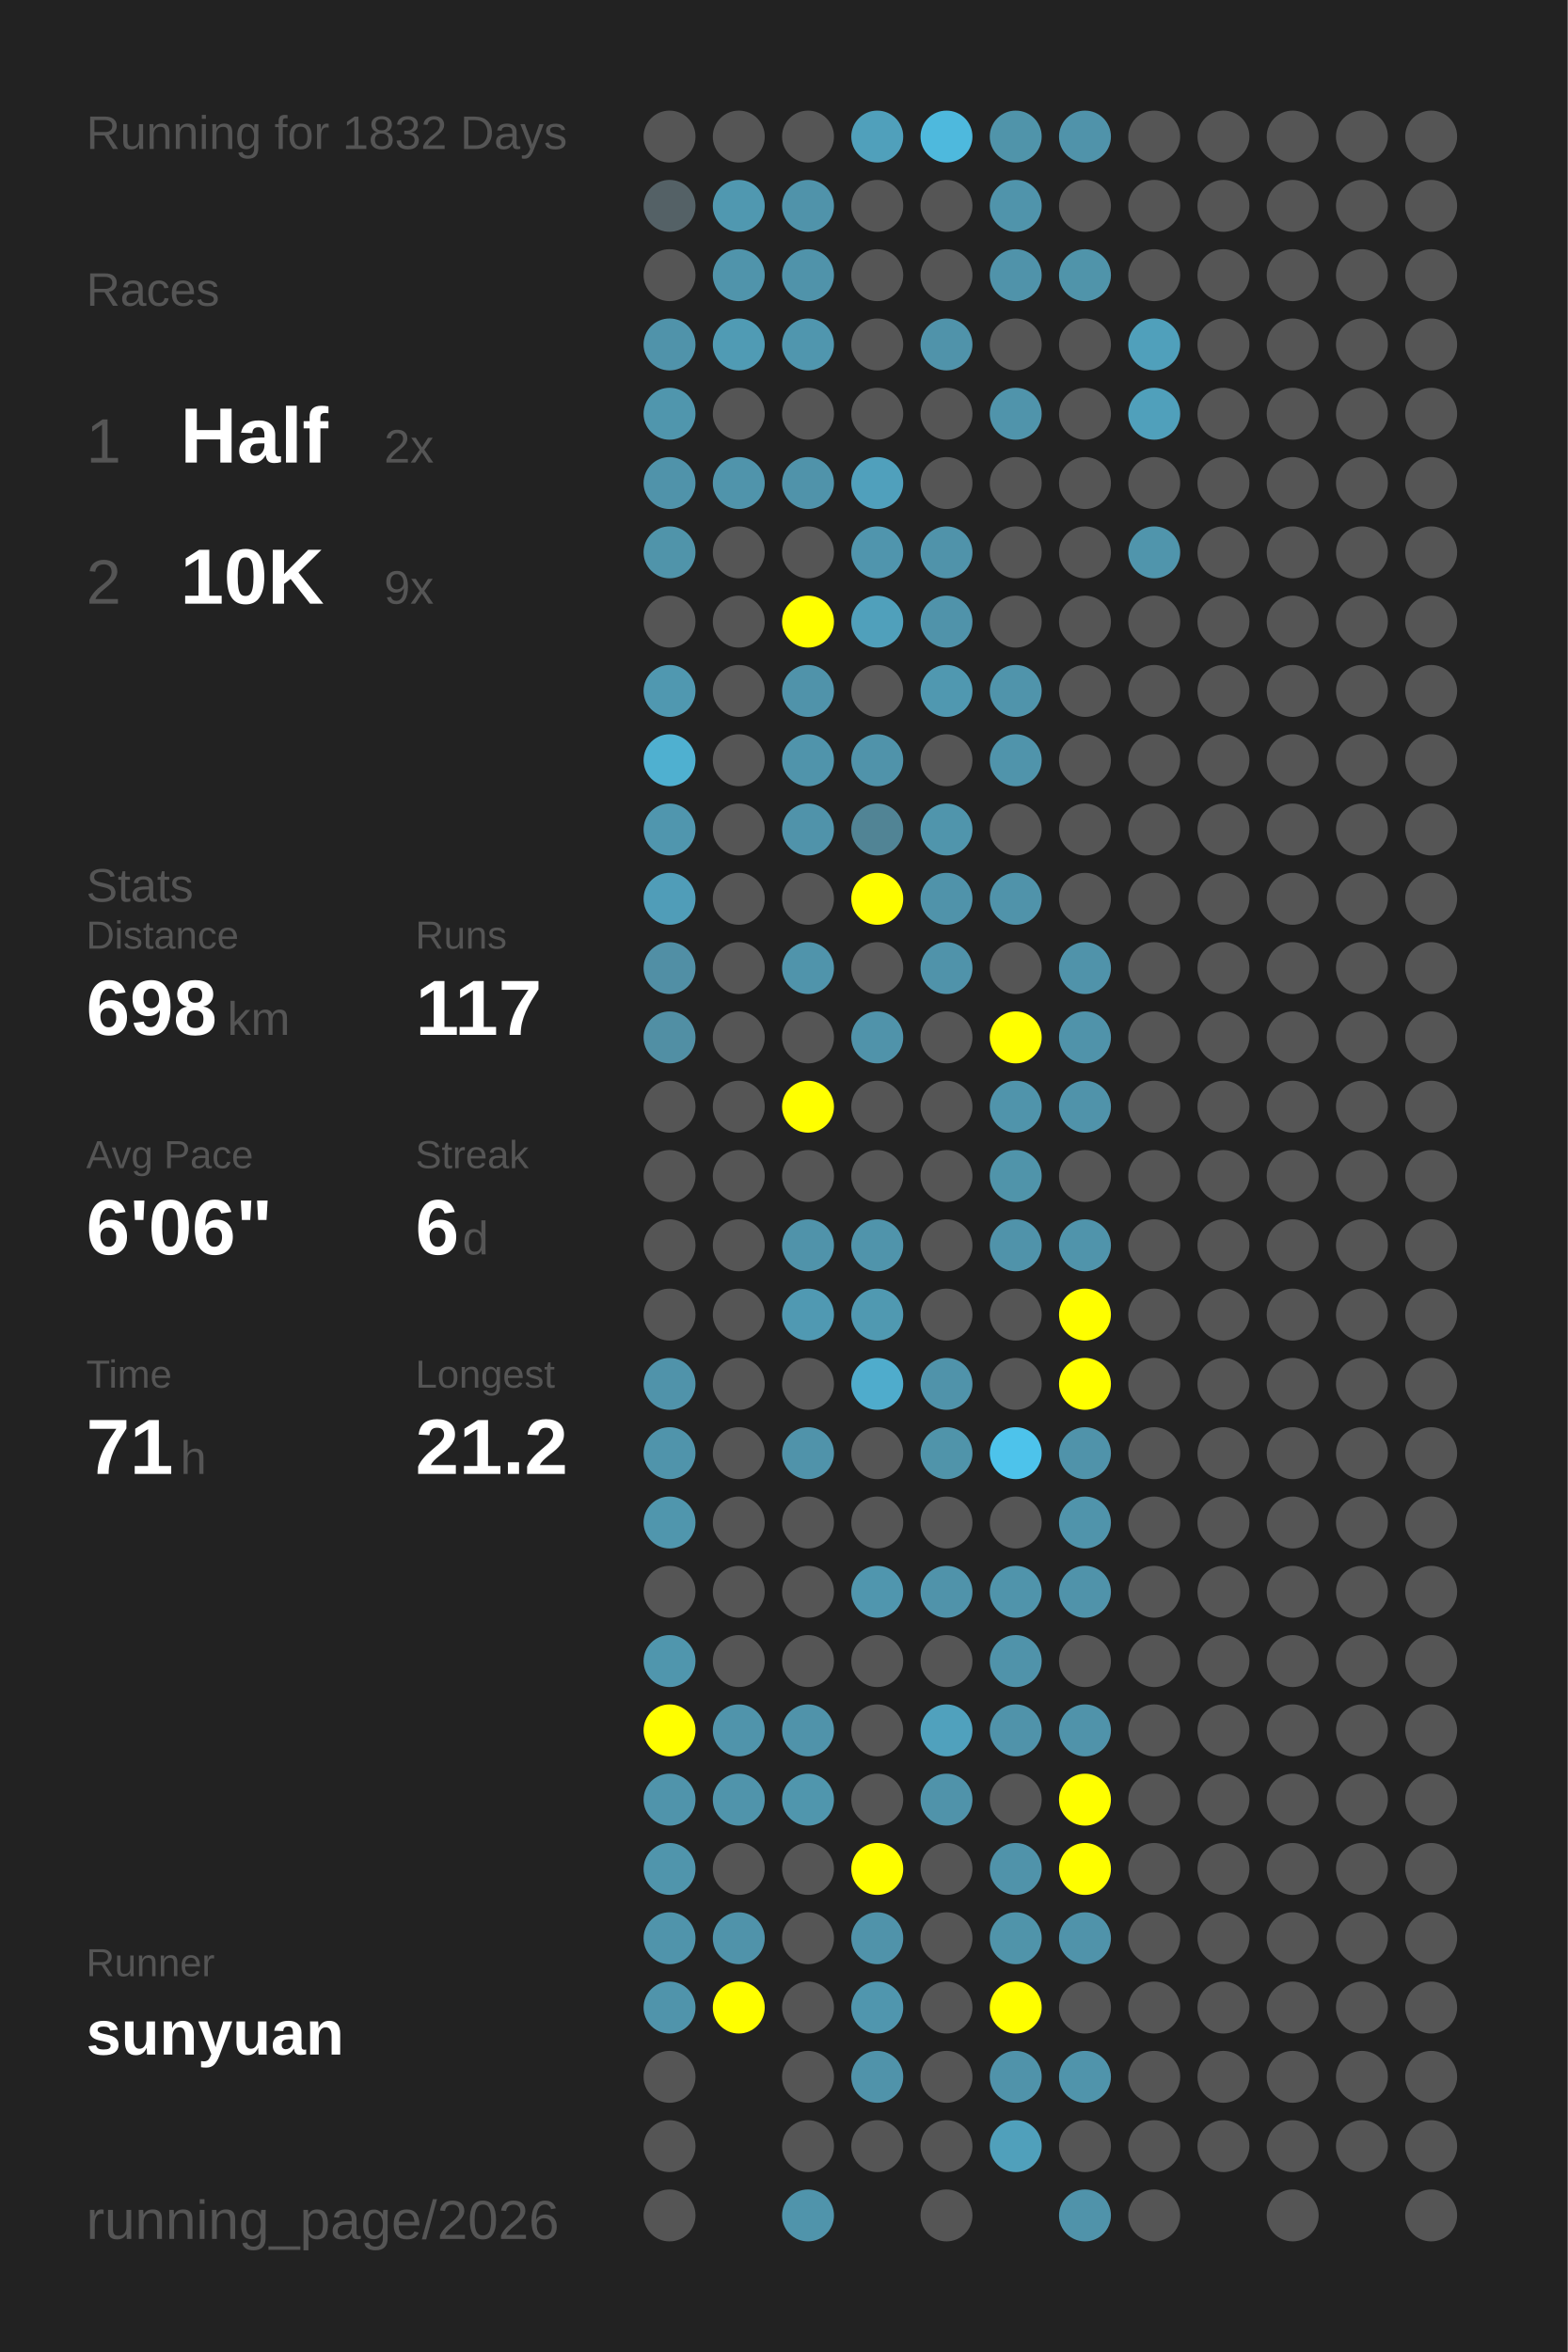
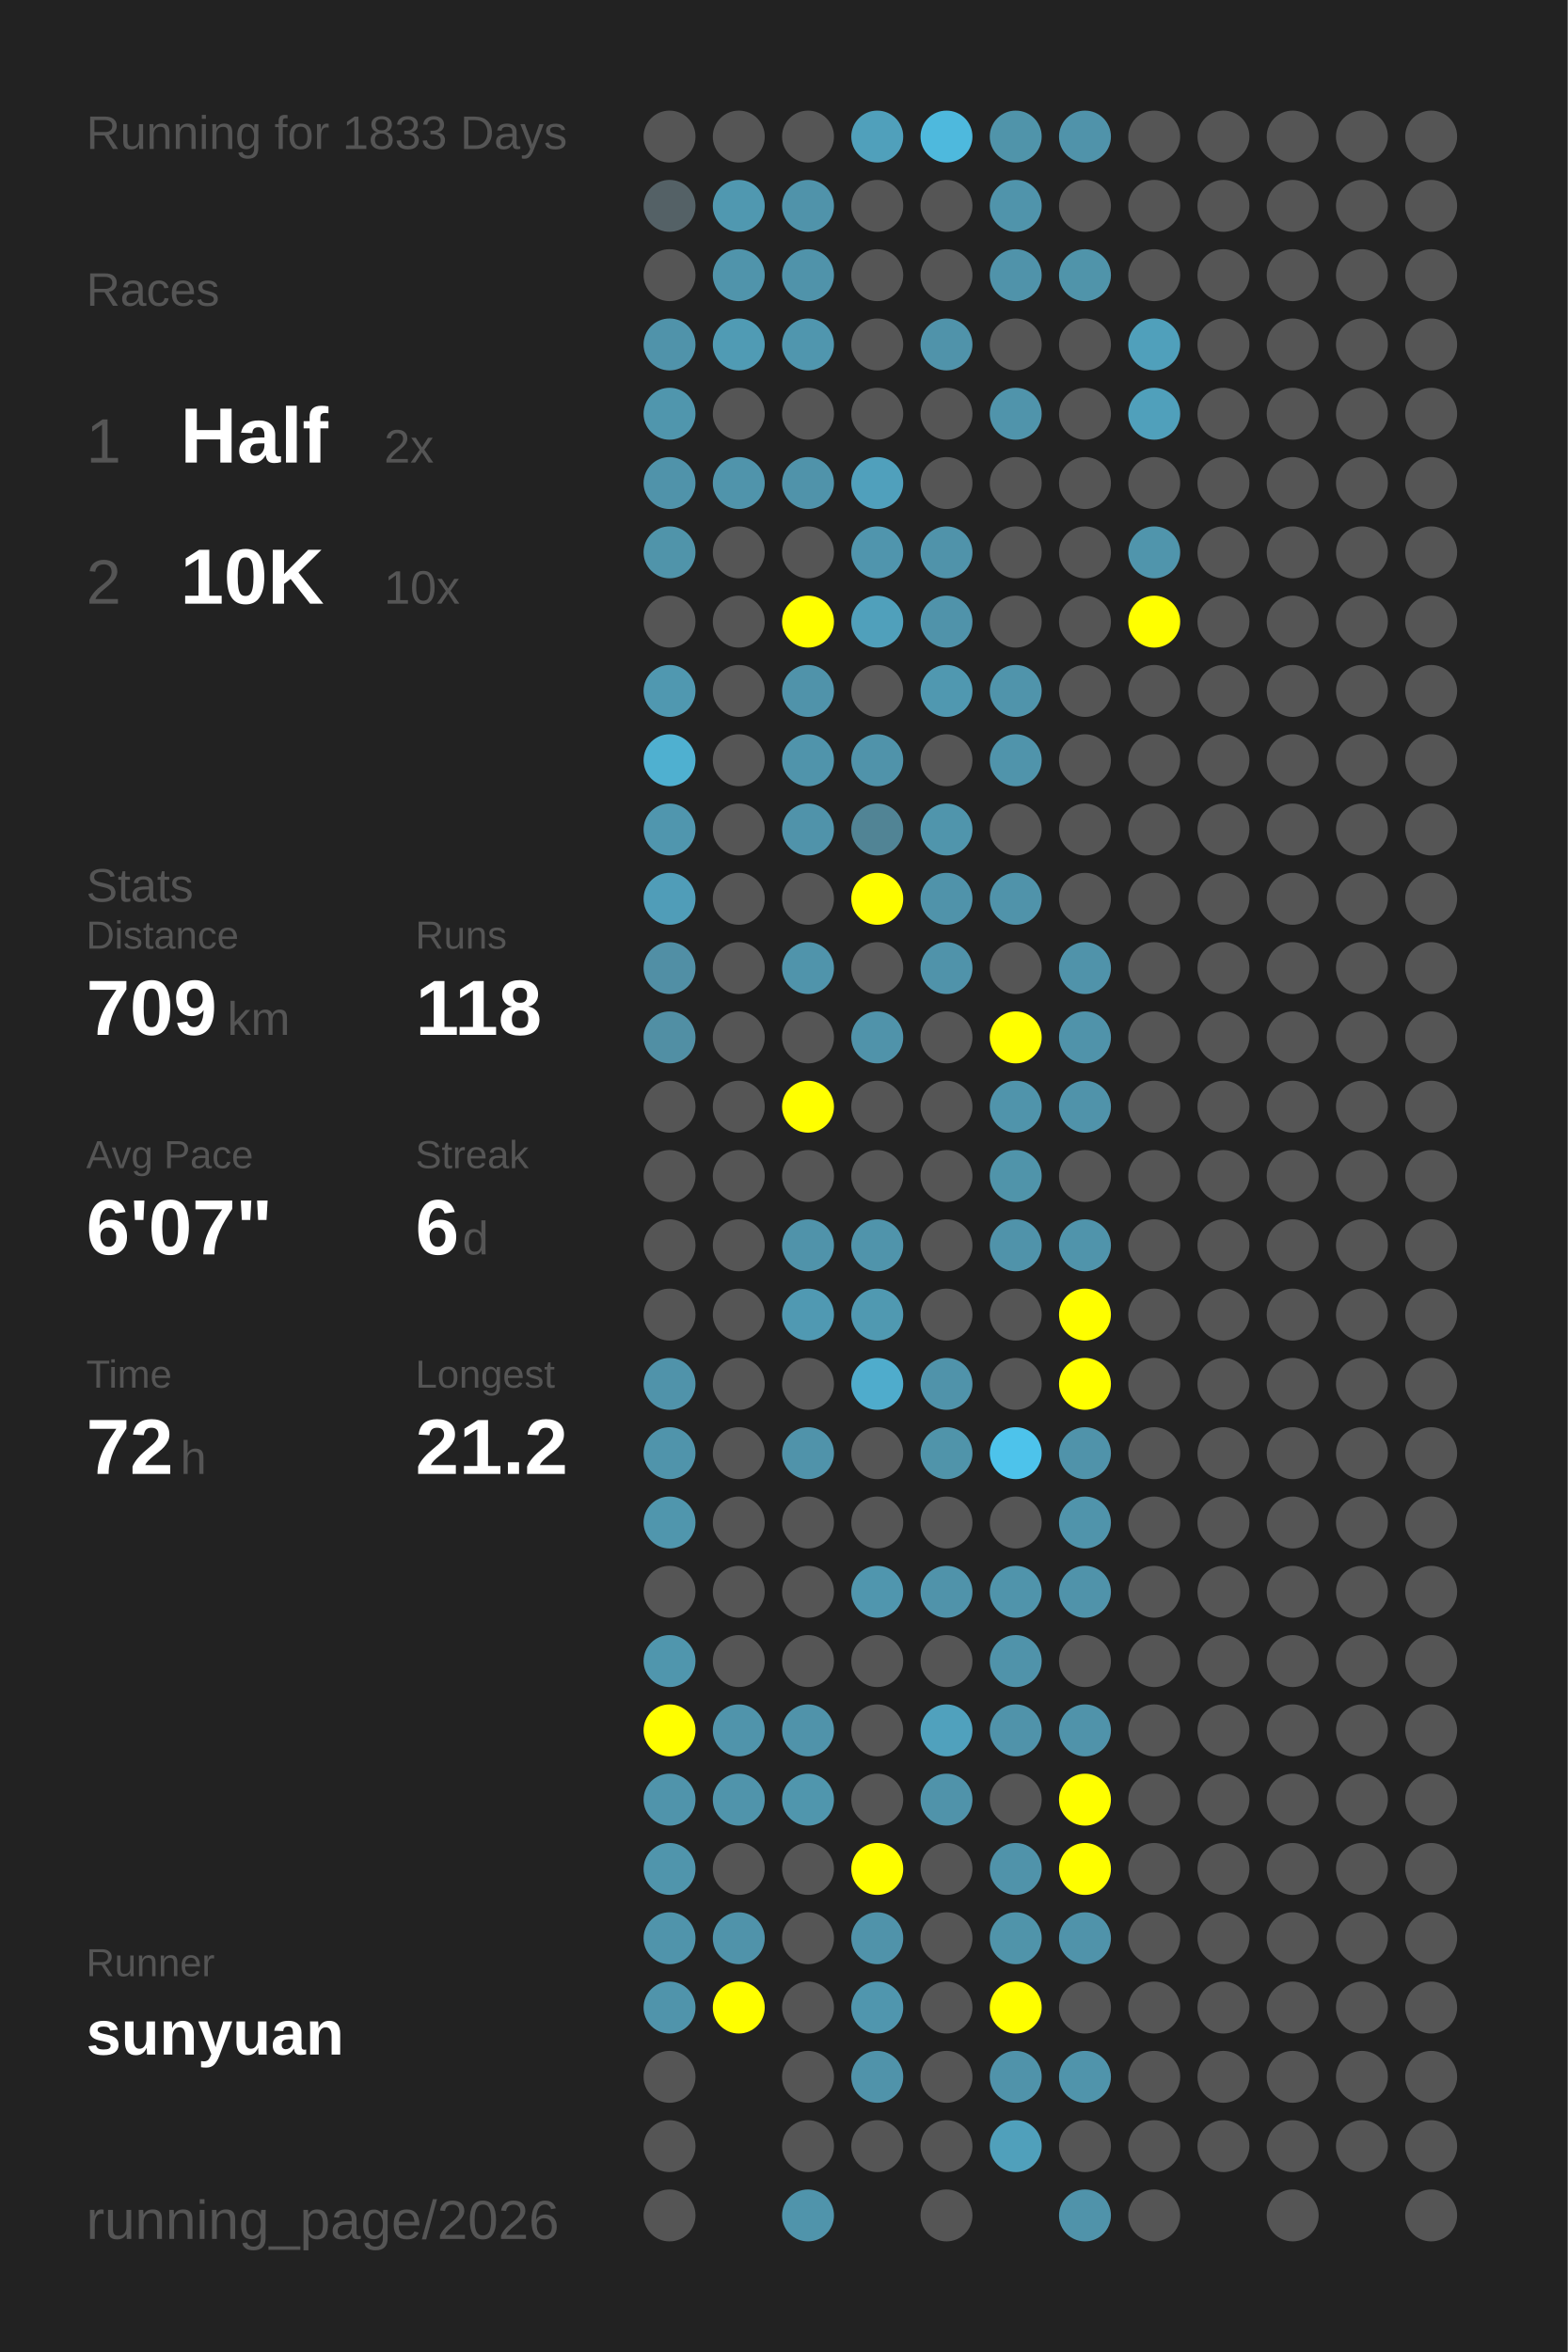
<svg xmlns="http://www.w3.org/2000/svg" baseProfile="full" height="300mm" version="1.1" viewBox="0,0,200,300" width="200mm">
  <defs />
  <rect fill="#222222" height="300" width="200" x="0" y="0" />
-   <text fill="#555555" style="font-size:6px; font-family:Arial;" x="11" y="19">Running for 1832 Days</text>
+   <text fill="#555555" style="font-size:6px; font-family:Arial;" x="11" y="19">Running for 1833 Days</text>
  <text fill="#555555" style="font-size:6px; font-family:Arial;" x="11" y="39">Races</text>
  <text fill="#555555" style="font-size:8px; font-family:Arial;" x="11" y="59">1</text>
  <text fill="#FFFFFF" style="font-size:10px; font-family:Arial; font-weight:bold;" x="23" y="59">Half</text>
  <text fill="#555555" style="font-size:6px; font-family:Arial;" x="49" y="59">2x</text>
  <text fill="#555555" style="font-size:8px; font-family:Arial;" x="11" y="77">2</text>
  <text fill="#FFFFFF" style="font-size:10px; font-family:Arial; font-weight:bold;" x="23" y="77">10K</text>
-   <text fill="#555555" style="font-size:6px; font-family:Arial;" x="49" y="77">9x</text>
+   <text fill="#555555" style="font-size:6px; font-family:Arial;" x="49" y="77">10x</text>
  <text fill="#555555" style="font-size:6px; font-family:Arial;" x="11" y="115">Stats</text>
  <text fill="#555555" style="font-size:5px; font-family:Arial;" x="11" y="121">Distance</text>
-   <text fill="#FFFFFF" style="font-size:10px; font-family:Arial; font-weight:bold;" x="11" y="132">698</text>
+   <text fill="#FFFFFF" style="font-size:10px; font-family:Arial; font-weight:bold;" x="11" y="132">709</text>
  <text fill="#555555" style="font-size:6px; font-family:Arial;" x="29" y="132">km</text>
  <text fill="#555555" style="font-size:5px; font-family:Arial;" x="53" y="121">Runs</text>
-   <text fill="#FFFFFF" style="font-size:10px; font-family:Arial; font-weight:bold;" x="53" y="132">117</text>
+   <text fill="#FFFFFF" style="font-size:10px; font-family:Arial; font-weight:bold;" x="53" y="132">118</text>
  <text fill="#555555" style="font-size:5px; font-family:Arial;" x="11" y="149">Avg Pace</text>
-   <text fill="#FFFFFF" style="font-size:10px; font-family:Arial; font-weight:bold;" x="11" y="160">6'06"</text>
+   <text fill="#FFFFFF" style="font-size:10px; font-family:Arial; font-weight:bold;" x="11" y="160">6'07"</text>
  <text fill="#555555" style="font-size:5px; font-family:Arial;" x="53" y="149">Streak</text>
  <text fill="#FFFFFF" style="font-size:10px; font-family:Arial; font-weight:bold;" x="53" y="160">6</text>
  <text fill="#555555" style="font-size:6px; font-family:Arial;" x="59" y="160">d</text>
  <text fill="#555555" style="font-size:5px; font-family:Arial;" x="11" y="177">Time</text>
-   <text fill="#FFFFFF" style="font-size:10px; font-family:Arial; font-weight:bold;" x="11" y="188">71</text>
+   <text fill="#FFFFFF" style="font-size:10px; font-family:Arial; font-weight:bold;" x="11" y="188">72</text>
  <text fill="#555555" style="font-size:6px; font-family:Arial;" x="23" y="188">h</text>
  <text fill="#555555" style="font-size:5px; font-family:Arial;" x="53" y="177">Longest</text>
  <text fill="#FFFFFF" style="font-size:10px; font-family:Arial; font-weight:bold;" x="53" y="188">21.2</text>
  <text fill="#555555" style="font-size:5px; font-family:Arial;" x="11" y="252.065">Runner</text>
  <text fill="#FFFFFF" style="font-size:8px; font-family:Arial; font-weight:bold;" x="11" y="262.065">sunyuan</text>
  <text fill="#555555" style="font-size:7px; font-family:Arial;" x="11" y="285.581">running_page/2026</text>
  <circle cx="85.417" cy="17.419" fill="#555555" r="3.312" />
  <circle cx="85.417" cy="26.258" fill="#546166" r="3.312" />
  <circle cx="85.417" cy="35.097" fill="#555555" r="3.312" />
  <circle cx="85.417" cy="43.935" fill="#5093aa" r="3.312" />
  <circle cx="85.417" cy="52.774" fill="#5096ad" r="3.312" />
  <circle cx="85.417" cy="61.613" fill="#5093aa" r="3.312" />
  <circle cx="85.417" cy="70.452" fill="#5094aa" r="3.312" />
  <circle cx="85.417" cy="79.29" fill="#555555" r="3.312" />
  <circle cx="85.417" cy="88.129" fill="#5098b0" r="3.312" />
  <circle cx="85.417" cy="96.968" fill="#4fb0d0" r="3.312" />
  <circle cx="85.417" cy="105.806" fill="#5096ae" r="3.312" />
  <circle cx="85.417" cy="114.645" fill="#509db8" r="3.312" />
  <circle cx="85.417" cy="123.484" fill="#518fa5" r="3.312" />
  <circle cx="85.417" cy="132.323" fill="#518fa4" r="3.312" />
  <circle cx="85.417" cy="141.161" fill="#555555" r="3.312" />
  <circle cx="85.417" cy="150" fill="#555555" r="3.312" />
  <circle cx="85.417" cy="158.839" fill="#555555" r="3.312" />
  <circle cx="85.417" cy="167.677" fill="#555555" r="3.312" />
  <circle cx="85.417" cy="176.516" fill="#5093aa" r="3.312" />
  <circle cx="85.417" cy="185.355" fill="#5094ab" r="3.312" />
  <circle cx="85.417" cy="194.194" fill="#5096ad" r="3.312" />
  <circle cx="85.417" cy="203.032" fill="#555555" r="3.312" />
  <circle cx="85.417" cy="211.871" fill="#5096ad" r="3.312" />
  <circle cx="85.417" cy="220.71" fill="#FFFF00" r="3.312" />
  <circle cx="85.417" cy="229.548" fill="#5094ab" r="3.312" />
  <circle cx="85.417" cy="238.387" fill="#5095ac" r="3.312" />
  <circle cx="85.417" cy="247.226" fill="#5094ab" r="3.312" />
  <circle cx="85.417" cy="256.065" fill="#5094ab" r="3.312" />
  <circle cx="85.417" cy="264.903" fill="#555555" r="3.312" />
  <circle cx="85.417" cy="273.742" fill="#555555" r="3.312" />
  <circle cx="85.417" cy="282.581" fill="#555555" r="3.312" />
  <circle cx="94.25" cy="17.419" fill="#555555" r="3.312" />
  <circle cx="94.25" cy="26.258" fill="#5098b0" r="3.312" />
  <circle cx="94.25" cy="35.097" fill="#5094ab" r="3.312" />
  <circle cx="94.25" cy="43.935" fill="#509bb4" r="3.312" />
  <circle cx="94.25" cy="52.774" fill="#555555" r="3.312" />
  <circle cx="94.25" cy="61.613" fill="#5094ab" r="3.312" />
  <circle cx="94.25" cy="70.452" fill="#555555" r="3.312" />
  <circle cx="94.25" cy="79.29" fill="#555555" r="3.312" />
  <circle cx="94.25" cy="88.129" fill="#555555" r="3.312" />
  <circle cx="94.25" cy="96.968" fill="#555555" r="3.312" />
  <circle cx="94.25" cy="105.806" fill="#555555" r="3.312" />
  <circle cx="94.25" cy="114.645" fill="#555555" r="3.312" />
  <circle cx="94.25" cy="123.484" fill="#555555" r="3.312" />
  <circle cx="94.25" cy="132.323" fill="#555555" r="3.312" />
  <circle cx="94.25" cy="141.161" fill="#555555" r="3.312" />
  <circle cx="94.25" cy="150" fill="#555555" r="3.312" />
  <circle cx="94.25" cy="158.839" fill="#555555" r="3.312" />
  <circle cx="94.25" cy="167.677" fill="#555555" r="3.312" />
  <circle cx="94.25" cy="176.516" fill="#555555" r="3.312" />
  <circle cx="94.25" cy="185.355" fill="#555555" r="3.312" />
  <circle cx="94.25" cy="194.194" fill="#555555" r="3.312" />
  <circle cx="94.25" cy="203.032" fill="#555555" r="3.312" />
  <circle cx="94.25" cy="211.871" fill="#555555" r="3.312" />
  <circle cx="94.25" cy="220.71" fill="#5094ab" r="3.312" />
  <circle cx="94.25" cy="229.548" fill="#5094ab" r="3.312" />
  <circle cx="94.25" cy="238.387" fill="#555555" r="3.312" />
  <circle cx="94.25" cy="247.226" fill="#5093aa" r="3.312" />
  <circle cx="94.25" cy="256.065" fill="#FFFF00" r="3.312" />
  <circle cx="103.083" cy="17.419" fill="#555555" r="3.312" />
  <circle cx="103.083" cy="26.258" fill="#5093aa" r="3.312" />
  <circle cx="103.083" cy="35.097" fill="#5093aa" r="3.312" />
  <circle cx="103.083" cy="43.935" fill="#5096ae" r="3.312" />
  <circle cx="103.083" cy="52.774" fill="#555555" r="3.312" />
  <circle cx="103.083" cy="61.613" fill="#5093aa" r="3.312" />
  <circle cx="103.083" cy="70.452" fill="#555555" r="3.312" />
  <circle cx="103.083" cy="79.29" fill="#FFFF00" r="3.312" />
  <circle cx="103.083" cy="88.129" fill="#5093aa" r="3.312" />
  <circle cx="103.083" cy="96.968" fill="#5094ab" r="3.312" />
  <circle cx="103.083" cy="105.806" fill="#5093aa" r="3.312" />
  <circle cx="103.083" cy="114.645" fill="#555555" r="3.312" />
  <circle cx="103.083" cy="123.484" fill="#5094ab" r="3.312" />
  <circle cx="103.083" cy="132.323" fill="#555555" r="3.312" />
  <circle cx="103.083" cy="141.161" fill="#FFFF00" r="3.312" />
  <circle cx="103.083" cy="150" fill="#555555" r="3.312" />
  <circle cx="103.083" cy="158.839" fill="#5093aa" r="3.312" />
  <circle cx="103.083" cy="167.677" fill="#5099b2" r="3.312" />
  <circle cx="103.083" cy="176.516" fill="#555555" r="3.312" />
  <circle cx="103.083" cy="185.355" fill="#5093aa" r="3.312" />
  <circle cx="103.083" cy="194.194" fill="#555555" r="3.312" />
  <circle cx="103.083" cy="203.032" fill="#555555" r="3.312" />
  <circle cx="103.083" cy="211.871" fill="#555555" r="3.312" />
  <circle cx="103.083" cy="220.71" fill="#5093aa" r="3.312" />
  <circle cx="103.083" cy="229.548" fill="#5096ad" r="3.312" />
  <circle cx="103.083" cy="238.387" fill="#555555" r="3.312" />
  <circle cx="103.083" cy="247.226" fill="#555555" r="3.312" />
  <circle cx="103.083" cy="256.065" fill="#555555" r="3.312" />
  <circle cx="103.083" cy="264.903" fill="#555555" r="3.312" />
  <circle cx="103.083" cy="273.742" fill="#555555" r="3.312" />
  <circle cx="103.083" cy="282.581" fill="#5094ab" r="3.312" />
  <circle cx="111.917" cy="17.419" fill="#50a0bb" r="3.312" />
  <circle cx="111.917" cy="26.258" fill="#555555" r="3.312" />
  <circle cx="111.917" cy="35.097" fill="#555555" r="3.312" />
  <circle cx="111.917" cy="43.935" fill="#555555" r="3.312" />
  <circle cx="111.917" cy="52.774" fill="#555555" r="3.312" />
  <circle cx="111.917" cy="61.613" fill="#50a0bc" r="3.312" />
  <circle cx="111.917" cy="70.452" fill="#5095ad" r="3.312" />
  <circle cx="111.917" cy="79.29" fill="#50a0bb" r="3.312" />
  <circle cx="111.917" cy="88.129" fill="#555555" r="3.312" />
  <circle cx="111.917" cy="96.968" fill="#5093aa" r="3.312" />
  <circle cx="111.917" cy="105.806" fill="#518495" r="3.312" />
  <circle cx="111.917" cy="114.645" fill="#FFFF00" r="3.312" />
  <circle cx="111.917" cy="123.484" fill="#555555" r="3.312" />
  <circle cx="111.917" cy="132.323" fill="#5093aa" r="3.312" />
  <circle cx="111.917" cy="141.161" fill="#555555" r="3.312" />
  <circle cx="111.917" cy="150" fill="#555555" r="3.312" />
  <circle cx="111.917" cy="158.839" fill="#5094ab" r="3.312" />
  <circle cx="111.917" cy="167.677" fill="#5099b1" r="3.312" />
  <circle cx="111.917" cy="176.516" fill="#4faccc" r="3.312" />
  <circle cx="111.917" cy="185.355" fill="#555555" r="3.312" />
  <circle cx="111.917" cy="194.194" fill="#555555" r="3.312" />
  <circle cx="111.917" cy="203.032" fill="#5096ae" r="3.312" />
  <circle cx="111.917" cy="211.871" fill="#555555" r="3.312" />
  <circle cx="111.917" cy="220.71" fill="#555555" r="3.312" />
  <circle cx="111.917" cy="229.548" fill="#555555" r="3.312" />
  <circle cx="111.917" cy="238.387" fill="#FFFF00" r="3.312" />
  <circle cx="111.917" cy="247.226" fill="#5093aa" r="3.312" />
  <circle cx="111.917" cy="256.065" fill="#5096ae" r="3.312" />
  <circle cx="111.917" cy="264.903" fill="#5093aa" r="3.312" />
  <circle cx="111.917" cy="273.742" fill="#555555" r="3.312" />
  <circle cx="120.75" cy="17.419" fill="#4eb9dd" r="3.312" />
  <circle cx="120.75" cy="26.258" fill="#555555" r="3.312" />
  <circle cx="120.75" cy="35.097" fill="#555555" r="3.312" />
  <circle cx="120.75" cy="43.935" fill="#5093aa" r="3.312" />
  <circle cx="120.75" cy="52.774" fill="#555555" r="3.312" />
  <circle cx="120.75" cy="61.613" fill="#555555" r="3.312" />
  <circle cx="120.75" cy="70.452" fill="#5093aa" r="3.312" />
  <circle cx="120.75" cy="79.29" fill="#5093aa" r="3.312" />
  <circle cx="120.75" cy="88.129" fill="#5098b0" r="3.312" />
  <circle cx="120.75" cy="96.968" fill="#555555" r="3.312" />
  <circle cx="120.75" cy="105.806" fill="#5095ac" r="3.312" />
  <circle cx="120.75" cy="114.645" fill="#5093aa" r="3.312" />
  <circle cx="120.75" cy="123.484" fill="#5093aa" r="3.312" />
  <circle cx="120.75" cy="132.323" fill="#555555" r="3.312" />
  <circle cx="120.75" cy="141.161" fill="#555555" r="3.312" />
  <circle cx="120.75" cy="150" fill="#555555" r="3.312" />
  <circle cx="120.75" cy="158.839" fill="#555555" r="3.312" />
  <circle cx="120.75" cy="167.677" fill="#555555" r="3.312" />
  <circle cx="120.75" cy="176.516" fill="#5093aa" r="3.312" />
  <circle cx="120.75" cy="185.355" fill="#5094aa" r="3.312" />
  <circle cx="120.75" cy="194.194" fill="#555555" r="3.312" />
  <circle cx="120.75" cy="203.032" fill="#5093aa" r="3.312" />
  <circle cx="120.75" cy="211.871" fill="#555555" r="3.312" />
  <circle cx="120.75" cy="220.71" fill="#50a1bd" r="3.312" />
  <circle cx="120.75" cy="229.548" fill="#5093aa" r="3.312" />
  <circle cx="120.75" cy="238.387" fill="#555555" r="3.312" />
  <circle cx="120.75" cy="247.226" fill="#555555" r="3.312" />
  <circle cx="120.75" cy="256.065" fill="#555555" r="3.312" />
  <circle cx="120.75" cy="264.903" fill="#555555" r="3.312" />
  <circle cx="120.75" cy="273.742" fill="#555555" r="3.312" />
  <circle cx="120.75" cy="282.581" fill="#555555" r="3.312" />
  <circle cx="129.583" cy="17.419" fill="#5094aa" r="3.312" />
  <circle cx="129.583" cy="26.258" fill="#5094ab" r="3.312" />
  <circle cx="129.583" cy="35.097" fill="#5093aa" r="3.312" />
  <circle cx="129.583" cy="43.935" fill="#555555" r="3.312" />
  <circle cx="129.583" cy="52.774" fill="#5094ab" r="3.312" />
  <circle cx="129.583" cy="61.613" fill="#555555" r="3.312" />
  <circle cx="129.583" cy="70.452" fill="#555555" r="3.312" />
  <circle cx="129.583" cy="79.29" fill="#555555" r="3.312" />
  <circle cx="129.583" cy="88.129" fill="#5094ab" r="3.312" />
  <circle cx="129.583" cy="96.968" fill="#5094ab" r="3.312" />
  <circle cx="129.583" cy="105.806" fill="#555555" r="3.312" />
  <circle cx="129.583" cy="114.645" fill="#5093aa" r="3.312" />
  <circle cx="129.583" cy="123.484" fill="#555555" r="3.312" />
  <circle cx="129.583" cy="132.323" fill="#FFFF00" r="3.312" />
  <circle cx="129.583" cy="141.161" fill="#5094ab" r="3.312" />
  <circle cx="129.583" cy="150" fill="#5094aa" r="3.312" />
  <circle cx="129.583" cy="158.839" fill="#5093aa" r="3.312" />
  <circle cx="129.583" cy="167.677" fill="#555555" r="3.312" />
  <circle cx="129.583" cy="176.516" fill="#555555" r="3.312" />
  <circle cx="129.583" cy="185.355" fill="#4dc3eb" r="3.312" />
  <circle cx="129.583" cy="194.194" fill="#555555" r="3.312" />
  <circle cx="129.583" cy="203.032" fill="#5094ab" r="3.312" />
  <circle cx="129.583" cy="211.871" fill="#5093aa" r="3.312" />
  <circle cx="129.583" cy="220.71" fill="#5093aa" r="3.312" />
  <circle cx="129.583" cy="229.548" fill="#555555" r="3.312" />
  <circle cx="129.583" cy="238.387" fill="#5093aa" r="3.312" />
  <circle cx="129.583" cy="247.226" fill="#5094aa" r="3.312" />
  <circle cx="129.583" cy="256.065" fill="#FFFF00" r="3.312" />
  <circle cx="129.583" cy="264.903" fill="#5093aa" r="3.312" />
  <circle cx="129.583" cy="273.742" fill="#50a0bb" r="3.312" />
  <circle cx="138.417" cy="17.419" fill="#5093aa" r="3.312" />
  <circle cx="138.417" cy="26.258" fill="#555555" r="3.312" />
  <circle cx="138.417" cy="35.097" fill="#5094aa" r="3.312" />
  <circle cx="138.417" cy="43.935" fill="#555555" r="3.312" />
  <circle cx="138.417" cy="52.774" fill="#555555" r="3.312" />
  <circle cx="138.417" cy="61.613" fill="#555555" r="3.312" />
  <circle cx="138.417" cy="70.452" fill="#555555" r="3.312" />
  <circle cx="138.417" cy="79.29" fill="#555555" r="3.312" />
  <circle cx="138.417" cy="88.129" fill="#555555" r="3.312" />
  <circle cx="138.417" cy="96.968" fill="#555555" r="3.312" />
  <circle cx="138.417" cy="105.806" fill="#555555" r="3.312" />
  <circle cx="138.417" cy="114.645" fill="#555555" r="3.312" />
  <circle cx="138.417" cy="123.484" fill="#5093aa" r="3.312" />
  <circle cx="138.417" cy="132.323" fill="#5093aa" r="3.312" />
  <circle cx="138.417" cy="141.161" fill="#5093aa" r="3.312" />
  <circle cx="138.417" cy="150" fill="#555555" r="3.312" />
  <circle cx="138.417" cy="158.839" fill="#5094ab" r="3.312" />
  <circle cx="138.417" cy="167.677" fill="#FFFF00" r="3.312" />
  <circle cx="138.417" cy="176.516" fill="#FFFF00" r="3.312" />
  <circle cx="138.417" cy="185.355" fill="#5093aa" r="3.312" />
  <circle cx="138.417" cy="194.194" fill="#5094ab" r="3.312" />
  <circle cx="138.417" cy="203.032" fill="#5093aa" r="3.312" />
  <circle cx="138.417" cy="211.871" fill="#555555" r="3.312" />
  <circle cx="138.417" cy="220.71" fill="#5093aa" r="3.312" />
  <circle cx="138.417" cy="229.548" fill="#FFFF00" r="3.312" />
  <circle cx="138.417" cy="238.387" fill="#FFFF00" r="3.312" />
  <circle cx="138.417" cy="247.226" fill="#5093aa" r="3.312" />
  <circle cx="138.417" cy="256.065" fill="#555555" r="3.312" />
  <circle cx="138.417" cy="264.903" fill="#5094ab" r="3.312" />
  <circle cx="138.417" cy="273.742" fill="#555555" r="3.312" />
  <circle cx="138.417" cy="282.581" fill="#5093aa" r="3.312" />
  <circle cx="147.25" cy="17.419" fill="#555555" r="3.312" />
  <circle cx="147.25" cy="26.258" fill="#555555" r="3.312" />
  <circle cx="147.25" cy="35.097" fill="#555555" r="3.312" />
  <circle cx="147.25" cy="43.935" fill="#50a0bb" r="3.312" />
  <circle cx="147.25" cy="52.774" fill="#50a0bb" r="3.312" />
  <circle cx="147.25" cy="61.613" fill="#555555" r="3.312" />
  <circle cx="147.25" cy="70.452" fill="#5095ac" r="3.312" />
-   <circle cx="147.25" cy="79.29" fill="#555555" r="3.312" />
+   <circle cx="147.25" cy="79.29" fill="#FFFF00" r="3.312" />
  <circle cx="147.25" cy="88.129" fill="#555555" r="3.312" />
  <circle cx="147.25" cy="96.968" fill="#555555" r="3.312" />
  <circle cx="147.25" cy="105.806" fill="#555555" r="3.312" />
  <circle cx="147.25" cy="114.645" fill="#555555" r="3.312" />
  <circle cx="147.25" cy="123.484" fill="#555555" r="3.312" />
  <circle cx="147.25" cy="132.323" fill="#555555" r="3.312" />
  <circle cx="147.25" cy="141.161" fill="#555555" r="3.312" />
  <circle cx="147.25" cy="150" fill="#555555" r="3.312" />
  <circle cx="147.25" cy="158.839" fill="#555555" r="3.312" />
  <circle cx="147.25" cy="167.677" fill="#555555" r="3.312" />
  <circle cx="147.25" cy="176.516" fill="#555555" r="3.312" />
  <circle cx="147.25" cy="185.355" fill="#555555" r="3.312" />
  <circle cx="147.25" cy="194.194" fill="#555555" r="3.312" />
  <circle cx="147.25" cy="203.032" fill="#555555" r="3.312" />
  <circle cx="147.25" cy="211.871" fill="#555555" r="3.312" />
  <circle cx="147.25" cy="220.71" fill="#555555" r="3.312" />
  <circle cx="147.25" cy="229.548" fill="#555555" r="3.312" />
  <circle cx="147.25" cy="238.387" fill="#555555" r="3.312" />
  <circle cx="147.25" cy="247.226" fill="#555555" r="3.312" />
  <circle cx="147.25" cy="256.065" fill="#555555" r="3.312" />
  <circle cx="147.25" cy="264.903" fill="#555555" r="3.312" />
  <circle cx="147.25" cy="273.742" fill="#555555" r="3.312" />
  <circle cx="147.25" cy="282.581" fill="#555555" r="3.312" />
  <circle cx="156.083" cy="17.419" fill="#555555" r="3.312" />
  <circle cx="156.083" cy="26.258" fill="#555555" r="3.312" />
  <circle cx="156.083" cy="35.097" fill="#555555" r="3.312" />
  <circle cx="156.083" cy="43.935" fill="#555555" r="3.312" />
  <circle cx="156.083" cy="52.774" fill="#555555" r="3.312" />
  <circle cx="156.083" cy="61.613" fill="#555555" r="3.312" />
  <circle cx="156.083" cy="70.452" fill="#555555" r="3.312" />
  <circle cx="156.083" cy="79.29" fill="#555555" r="3.312" />
  <circle cx="156.083" cy="88.129" fill="#555555" r="3.312" />
  <circle cx="156.083" cy="96.968" fill="#555555" r="3.312" />
  <circle cx="156.083" cy="105.806" fill="#555555" r="3.312" />
  <circle cx="156.083" cy="114.645" fill="#555555" r="3.312" />
  <circle cx="156.083" cy="123.484" fill="#555555" r="3.312" />
  <circle cx="156.083" cy="132.323" fill="#555555" r="3.312" />
  <circle cx="156.083" cy="141.161" fill="#555555" r="3.312" />
  <circle cx="156.083" cy="150" fill="#555555" r="3.312" />
  <circle cx="156.083" cy="158.839" fill="#555555" r="3.312" />
  <circle cx="156.083" cy="167.677" fill="#555555" r="3.312" />
  <circle cx="156.083" cy="176.516" fill="#555555" r="3.312" />
  <circle cx="156.083" cy="185.355" fill="#555555" r="3.312" />
  <circle cx="156.083" cy="194.194" fill="#555555" r="3.312" />
  <circle cx="156.083" cy="203.032" fill="#555555" r="3.312" />
  <circle cx="156.083" cy="211.871" fill="#555555" r="3.312" />
  <circle cx="156.083" cy="220.71" fill="#555555" r="3.312" />
  <circle cx="156.083" cy="229.548" fill="#555555" r="3.312" />
  <circle cx="156.083" cy="238.387" fill="#555555" r="3.312" />
  <circle cx="156.083" cy="247.226" fill="#555555" r="3.312" />
  <circle cx="156.083" cy="256.065" fill="#555555" r="3.312" />
  <circle cx="156.083" cy="264.903" fill="#555555" r="3.312" />
  <circle cx="156.083" cy="273.742" fill="#555555" r="3.312" />
  <circle cx="164.917" cy="17.419" fill="#555555" r="3.312" />
  <circle cx="164.917" cy="26.258" fill="#555555" r="3.312" />
  <circle cx="164.917" cy="35.097" fill="#555555" r="3.312" />
  <circle cx="164.917" cy="43.935" fill="#555555" r="3.312" />
  <circle cx="164.917" cy="52.774" fill="#555555" r="3.312" />
  <circle cx="164.917" cy="61.613" fill="#555555" r="3.312" />
  <circle cx="164.917" cy="70.452" fill="#555555" r="3.312" />
  <circle cx="164.917" cy="79.29" fill="#555555" r="3.312" />
  <circle cx="164.917" cy="88.129" fill="#555555" r="3.312" />
  <circle cx="164.917" cy="96.968" fill="#555555" r="3.312" />
  <circle cx="164.917" cy="105.806" fill="#555555" r="3.312" />
  <circle cx="164.917" cy="114.645" fill="#555555" r="3.312" />
  <circle cx="164.917" cy="123.484" fill="#555555" r="3.312" />
  <circle cx="164.917" cy="132.323" fill="#555555" r="3.312" />
  <circle cx="164.917" cy="141.161" fill="#555555" r="3.312" />
  <circle cx="164.917" cy="150" fill="#555555" r="3.312" />
  <circle cx="164.917" cy="158.839" fill="#555555" r="3.312" />
  <circle cx="164.917" cy="167.677" fill="#555555" r="3.312" />
  <circle cx="164.917" cy="176.516" fill="#555555" r="3.312" />
  <circle cx="164.917" cy="185.355" fill="#555555" r="3.312" />
  <circle cx="164.917" cy="194.194" fill="#555555" r="3.312" />
  <circle cx="164.917" cy="203.032" fill="#555555" r="3.312" />
  <circle cx="164.917" cy="211.871" fill="#555555" r="3.312" />
  <circle cx="164.917" cy="220.71" fill="#555555" r="3.312" />
  <circle cx="164.917" cy="229.548" fill="#555555" r="3.312" />
  <circle cx="164.917" cy="238.387" fill="#555555" r="3.312" />
  <circle cx="164.917" cy="247.226" fill="#555555" r="3.312" />
  <circle cx="164.917" cy="256.065" fill="#555555" r="3.312" />
  <circle cx="164.917" cy="264.903" fill="#555555" r="3.312" />
  <circle cx="164.917" cy="273.742" fill="#555555" r="3.312" />
  <circle cx="164.917" cy="282.581" fill="#555555" r="3.312" />
  <circle cx="173.75" cy="17.419" fill="#555555" r="3.312" />
  <circle cx="173.75" cy="26.258" fill="#555555" r="3.312" />
  <circle cx="173.75" cy="35.097" fill="#555555" r="3.312" />
  <circle cx="173.75" cy="43.935" fill="#555555" r="3.312" />
  <circle cx="173.75" cy="52.774" fill="#555555" r="3.312" />
  <circle cx="173.75" cy="61.613" fill="#555555" r="3.312" />
  <circle cx="173.75" cy="70.452" fill="#555555" r="3.312" />
  <circle cx="173.75" cy="79.29" fill="#555555" r="3.312" />
  <circle cx="173.75" cy="88.129" fill="#555555" r="3.312" />
  <circle cx="173.75" cy="96.968" fill="#555555" r="3.312" />
  <circle cx="173.75" cy="105.806" fill="#555555" r="3.312" />
  <circle cx="173.75" cy="114.645" fill="#555555" r="3.312" />
  <circle cx="173.75" cy="123.484" fill="#555555" r="3.312" />
  <circle cx="173.75" cy="132.323" fill="#555555" r="3.312" />
  <circle cx="173.75" cy="141.161" fill="#555555" r="3.312" />
  <circle cx="173.75" cy="150" fill="#555555" r="3.312" />
  <circle cx="173.75" cy="158.839" fill="#555555" r="3.312" />
  <circle cx="173.75" cy="167.677" fill="#555555" r="3.312" />
  <circle cx="173.75" cy="176.516" fill="#555555" r="3.312" />
  <circle cx="173.75" cy="185.355" fill="#555555" r="3.312" />
  <circle cx="173.75" cy="194.194" fill="#555555" r="3.312" />
  <circle cx="173.75" cy="203.032" fill="#555555" r="3.312" />
  <circle cx="173.75" cy="211.871" fill="#555555" r="3.312" />
  <circle cx="173.75" cy="220.71" fill="#555555" r="3.312" />
  <circle cx="173.75" cy="229.548" fill="#555555" r="3.312" />
  <circle cx="173.75" cy="238.387" fill="#555555" r="3.312" />
  <circle cx="173.75" cy="247.226" fill="#555555" r="3.312" />
  <circle cx="173.75" cy="256.065" fill="#555555" r="3.312" />
  <circle cx="173.75" cy="264.903" fill="#555555" r="3.312" />
  <circle cx="173.75" cy="273.742" fill="#555555" r="3.312" />
  <circle cx="182.583" cy="17.419" fill="#555555" r="3.312" />
  <circle cx="182.583" cy="26.258" fill="#555555" r="3.312" />
  <circle cx="182.583" cy="35.097" fill="#555555" r="3.312" />
  <circle cx="182.583" cy="43.935" fill="#555555" r="3.312" />
  <circle cx="182.583" cy="52.774" fill="#555555" r="3.312" />
  <circle cx="182.583" cy="61.613" fill="#555555" r="3.312" />
  <circle cx="182.583" cy="70.452" fill="#555555" r="3.312" />
  <circle cx="182.583" cy="79.29" fill="#555555" r="3.312" />
  <circle cx="182.583" cy="88.129" fill="#555555" r="3.312" />
  <circle cx="182.583" cy="96.968" fill="#555555" r="3.312" />
  <circle cx="182.583" cy="105.806" fill="#555555" r="3.312" />
  <circle cx="182.583" cy="114.645" fill="#555555" r="3.312" />
  <circle cx="182.583" cy="123.484" fill="#555555" r="3.312" />
  <circle cx="182.583" cy="132.323" fill="#555555" r="3.312" />
  <circle cx="182.583" cy="141.161" fill="#555555" r="3.312" />
  <circle cx="182.583" cy="150" fill="#555555" r="3.312" />
  <circle cx="182.583" cy="158.839" fill="#555555" r="3.312" />
  <circle cx="182.583" cy="167.677" fill="#555555" r="3.312" />
  <circle cx="182.583" cy="176.516" fill="#555555" r="3.312" />
  <circle cx="182.583" cy="185.355" fill="#555555" r="3.312" />
  <circle cx="182.583" cy="194.194" fill="#555555" r="3.312" />
  <circle cx="182.583" cy="203.032" fill="#555555" r="3.312" />
  <circle cx="182.583" cy="211.871" fill="#555555" r="3.312" />
  <circle cx="182.583" cy="220.71" fill="#555555" r="3.312" />
  <circle cx="182.583" cy="229.548" fill="#555555" r="3.312" />
  <circle cx="182.583" cy="238.387" fill="#555555" r="3.312" />
  <circle cx="182.583" cy="247.226" fill="#555555" r="3.312" />
  <circle cx="182.583" cy="256.065" fill="#555555" r="3.312" />
  <circle cx="182.583" cy="264.903" fill="#555555" r="3.312" />
  <circle cx="182.583" cy="273.742" fill="#555555" r="3.312" />
  <circle cx="182.583" cy="282.581" fill="#555555" r="3.312" />
</svg>
